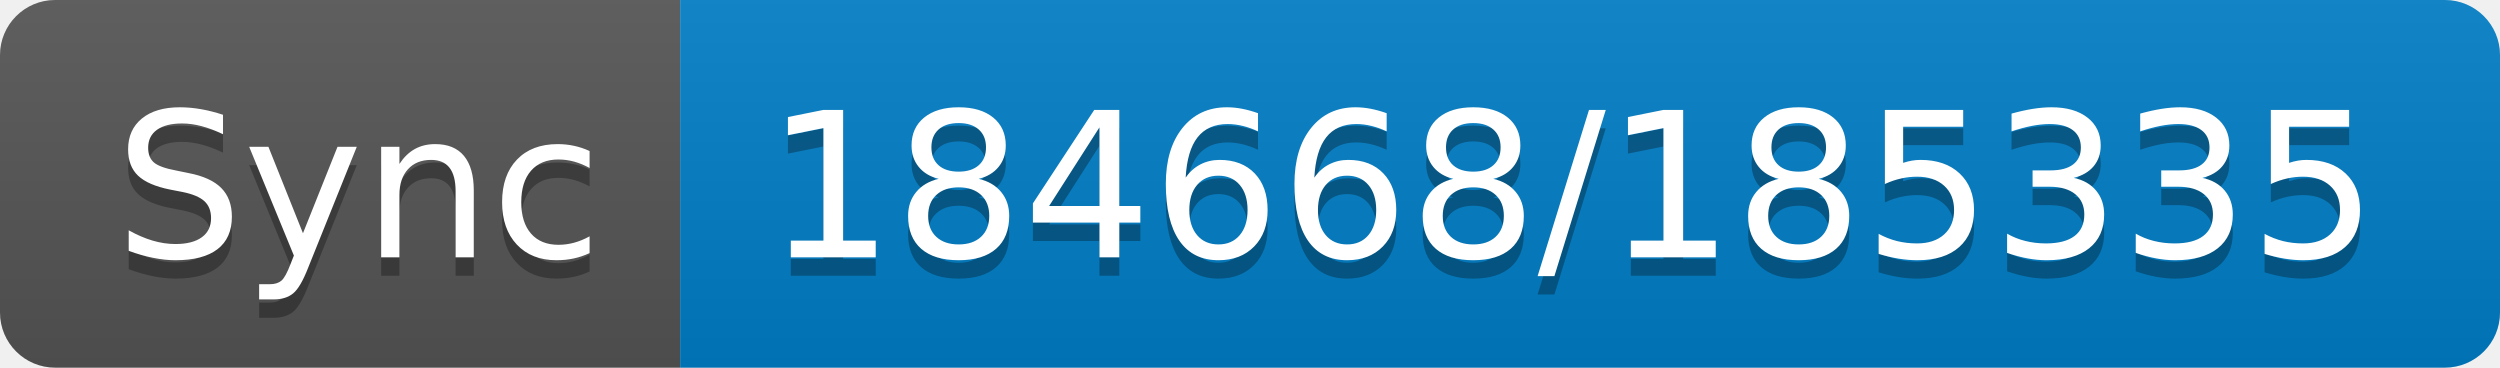
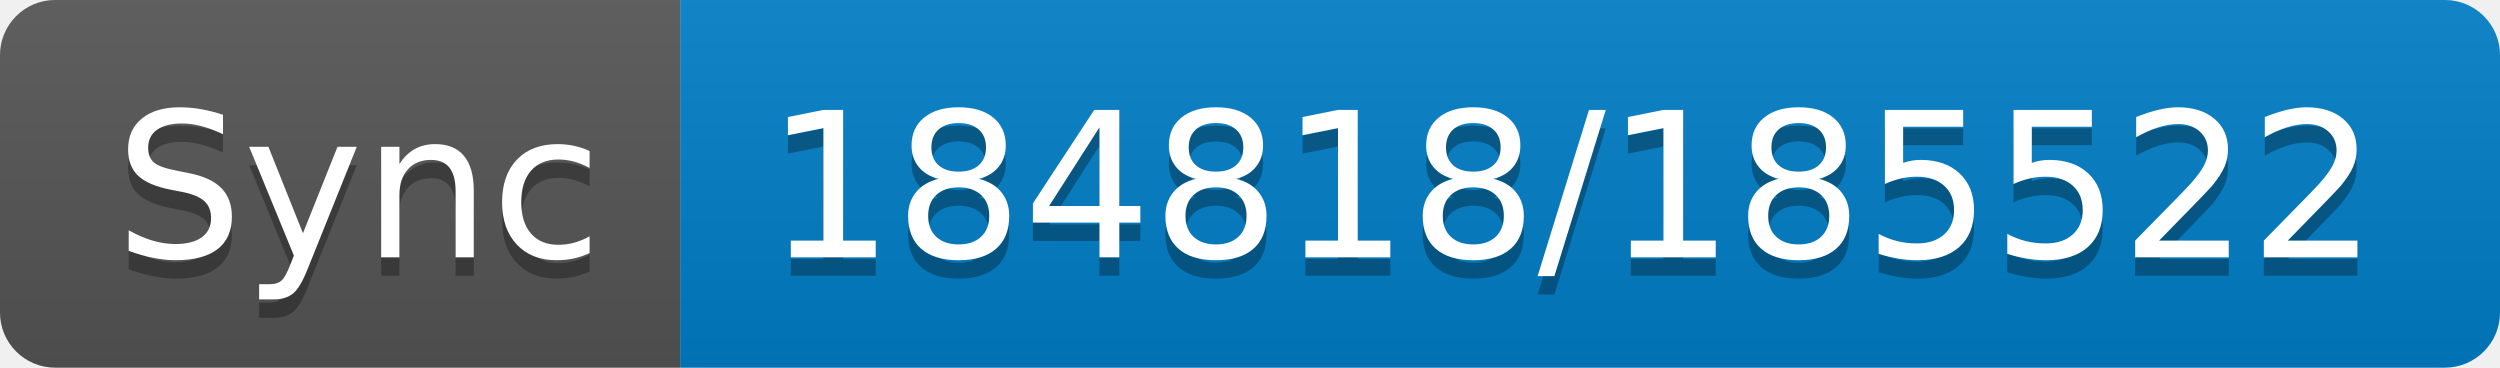
- <svg xmlns="http://www.w3.org/2000/svg" width="136" height="20" role="img" aria-label="Sync: 184668/185335">
+ <svg xmlns="http://www.w3.org/2000/svg" width="136" height="20" role="img" aria-label="Sync: 184818/185522">
  <linearGradient id="s" x2="0" y2="100%">
    <stop offset="0" stop-color="#bbb" stop-opacity=".1" />
    <stop offset="1" stop-opacity=".1" />
  </linearGradient>
  <clipPath id="r">
    <rect width="136" height="20" rx="3" fill="#fff" />
  </clipPath>
  <g clip-path="url(#r)">
    <rect width="37" height="20" fill="#555" />
    <rect x="37" width="99" height="20" fill="#007ec6" />
    <rect width="136" height="20" fill="url(#s)" />
  </g>
  <g fill="#fff" text-anchor="middle" font-family="Verdana,Geneva,DejaVu Sans,sans-serif" text-rendering="geometricPrecision" font-size="110">
    <text aria-hidden="true" x="195" y="150" fill="#010101" fill-opacity=".3" transform="scale(.1)" textLength="270">Sync</text>
    <text x="195" y="140" transform="scale(.1)" fill="#fff" textLength="270">Sync</text>
-     <text aria-hidden="true" x="855" y="150" fill="#010101" fill-opacity=".3" transform="scale(.1)" textLength="890">184668/185335</text>
-     <text x="855" y="140" transform="scale(.1)" fill="#fff" textLength="890">184668/185335</text>
+     <text aria-hidden="true" x="855" y="150" fill="#010101" fill-opacity=".3" transform="scale(.1)" textLength="890">184818/185522</text>
+     <text x="855" y="140" transform="scale(.1)" fill="#fff" textLength="890">184818/185522</text>
  </g>
</svg>
